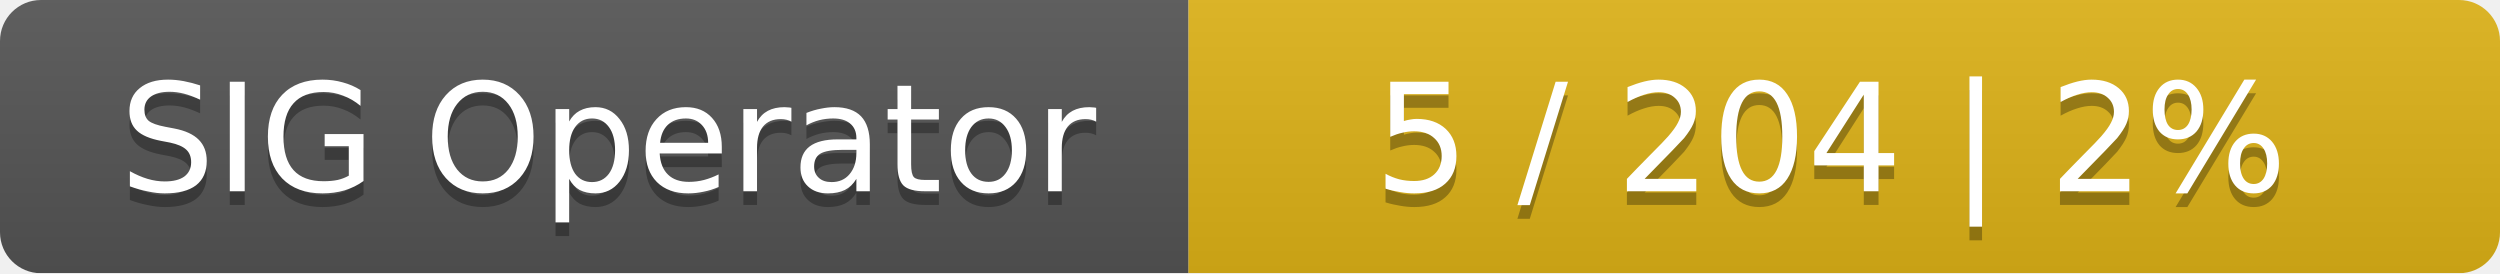
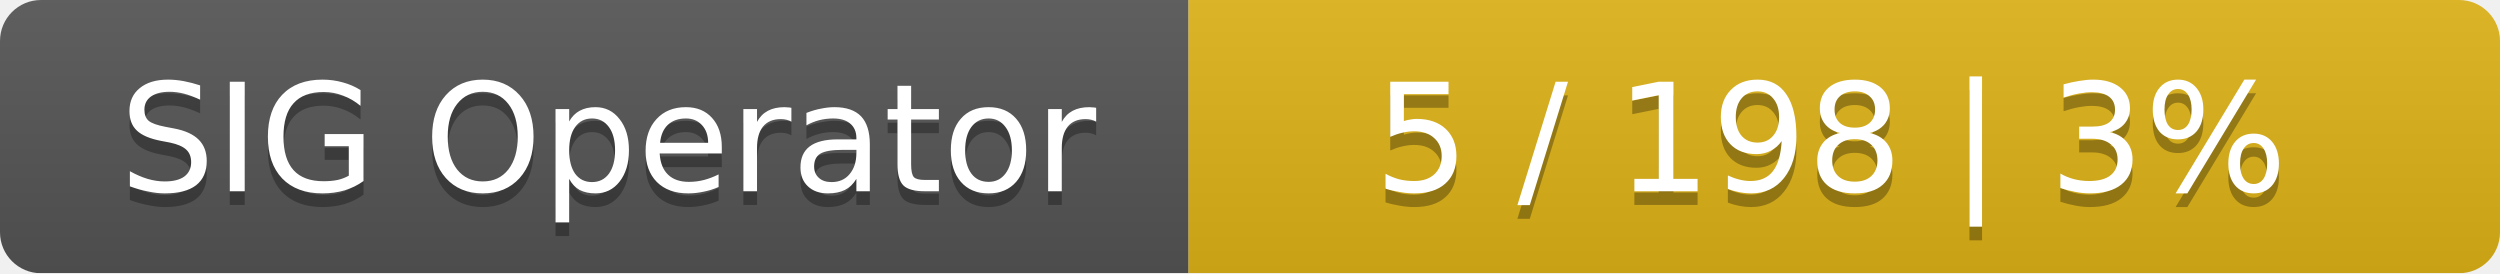
<svg xmlns="http://www.w3.org/2000/svg" width="183" height="20">
  <linearGradient id="smooth" x2="0" y2="100%">
    <stop offset="0" stop-color="#bbb" stop-opacity=".1" />
    <stop offset="1" stop-opacity=".1" />
  </linearGradient>
  <mask id="round">
    <rect width="183" height="20" rx="3" fill="#fff" />
  </mask>
  <g mask="url(#round)">
    <rect width="87" height="20" fill="#555" />
    <rect x="87" width="96" height="20" fill="#dfb317" />
    <rect width="183" height="20" fill="url(#smooth)" />
  </g>
  <g fill="#fff" text-anchor="middle" font-family="DejaVu Sans,Verdana,Geneva,sans-serif" font-size="11">
    <text x="44.5" y="15" fill="#010101" fill-opacity=".3">SIG Operator</text>
    <text x="44.5" y="14">SIG Operator</text>
-     <text x="134" y="15" fill="#010101" fill-opacity=".3">5 / 204    |    2%</text>
-     <text x="134" y="14">5 / 204    |    2%</text>
+     <text x="134" y="15" fill="#010101" fill-opacity=".3">5 / 198    |    3%</text>
+     <text x="134" y="14">5 / 198    |    3%</text>
  </g>
</svg>
